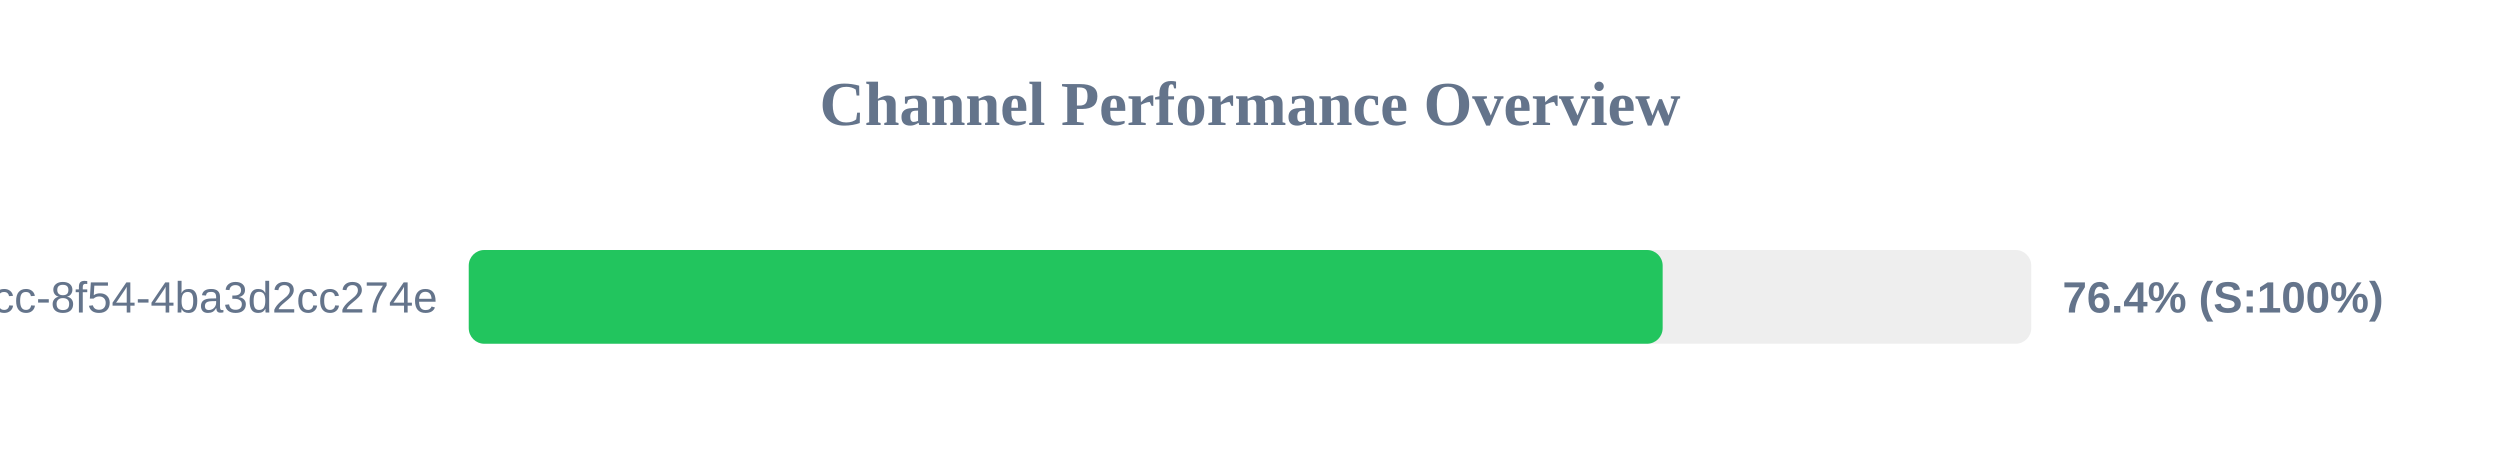
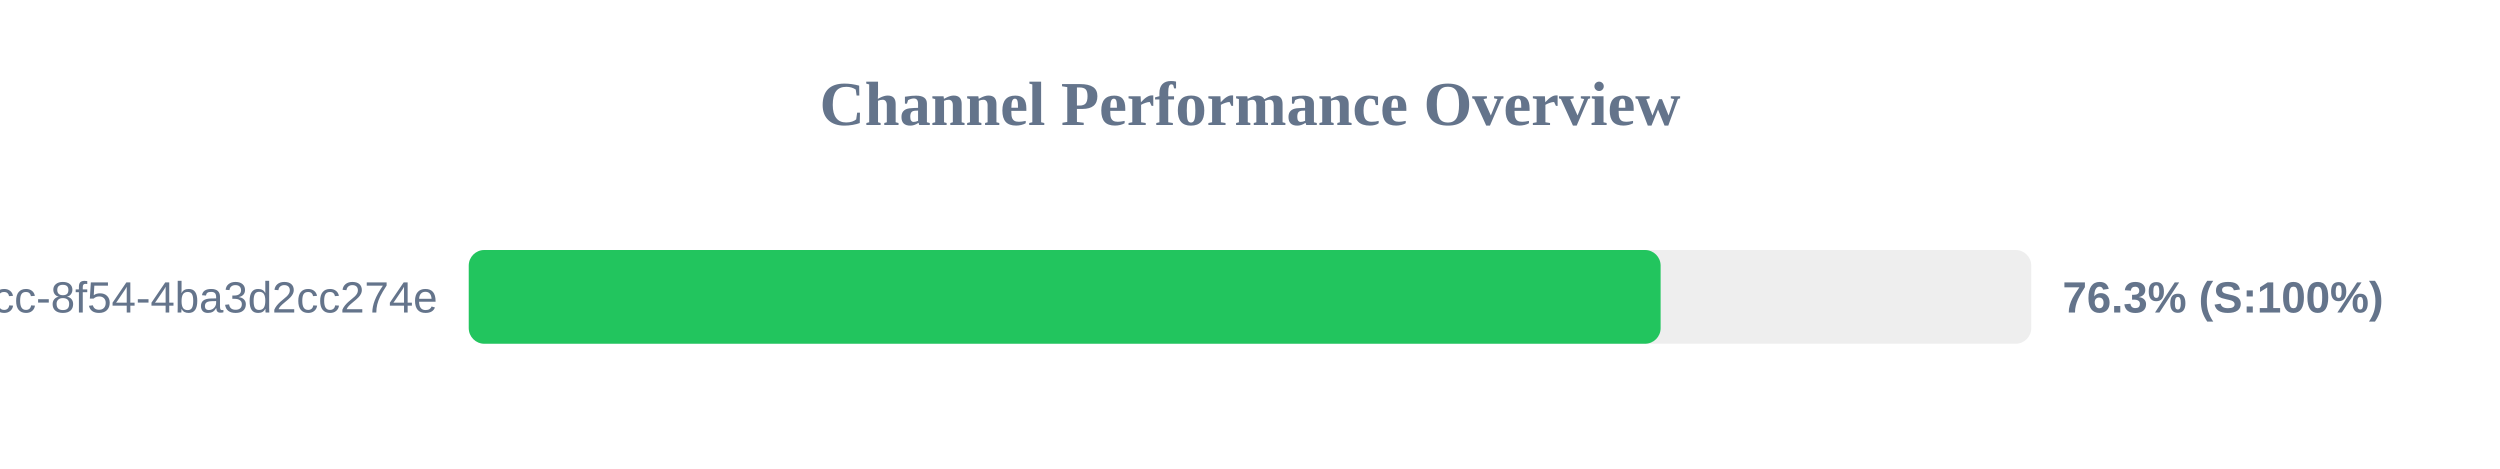
<svg xmlns="http://www.w3.org/2000/svg" width="800" height="150" version="1.1">
  <style>
        .row { font: 14px Arial; fill: #64748b; }
        .score { font: bold 14px Arial; fill: #64748b; }
    </style>
  <text x="400" y="40" text-anchor="middle" font-size="20px" font-weight="bold" fill="#64748b">Channel Performance Overview</text>
  <rect x="150" y="80" width="500" height="30" fill="#eee" rx="5" />
-   <rect x="150" y="80" width="382.05" height="30" fill="#22c55e" rx="5" />
+   <rect x="150" y="80" width="381.4" height="30" fill="#22c55e" rx="5" />
  <text x="140" y="100" text-anchor="end" class="row">?uuid=45cc0b3a-0adb-4dcc-8f54-4ba3d2cc274e</text>
-   <text x="660" y="100" text-anchor="start" class="score">76.4% (S:100%)</text>
+   <text x="660" y="100" text-anchor="start" class="score">76.3% (S:100%)</text>
</svg>
